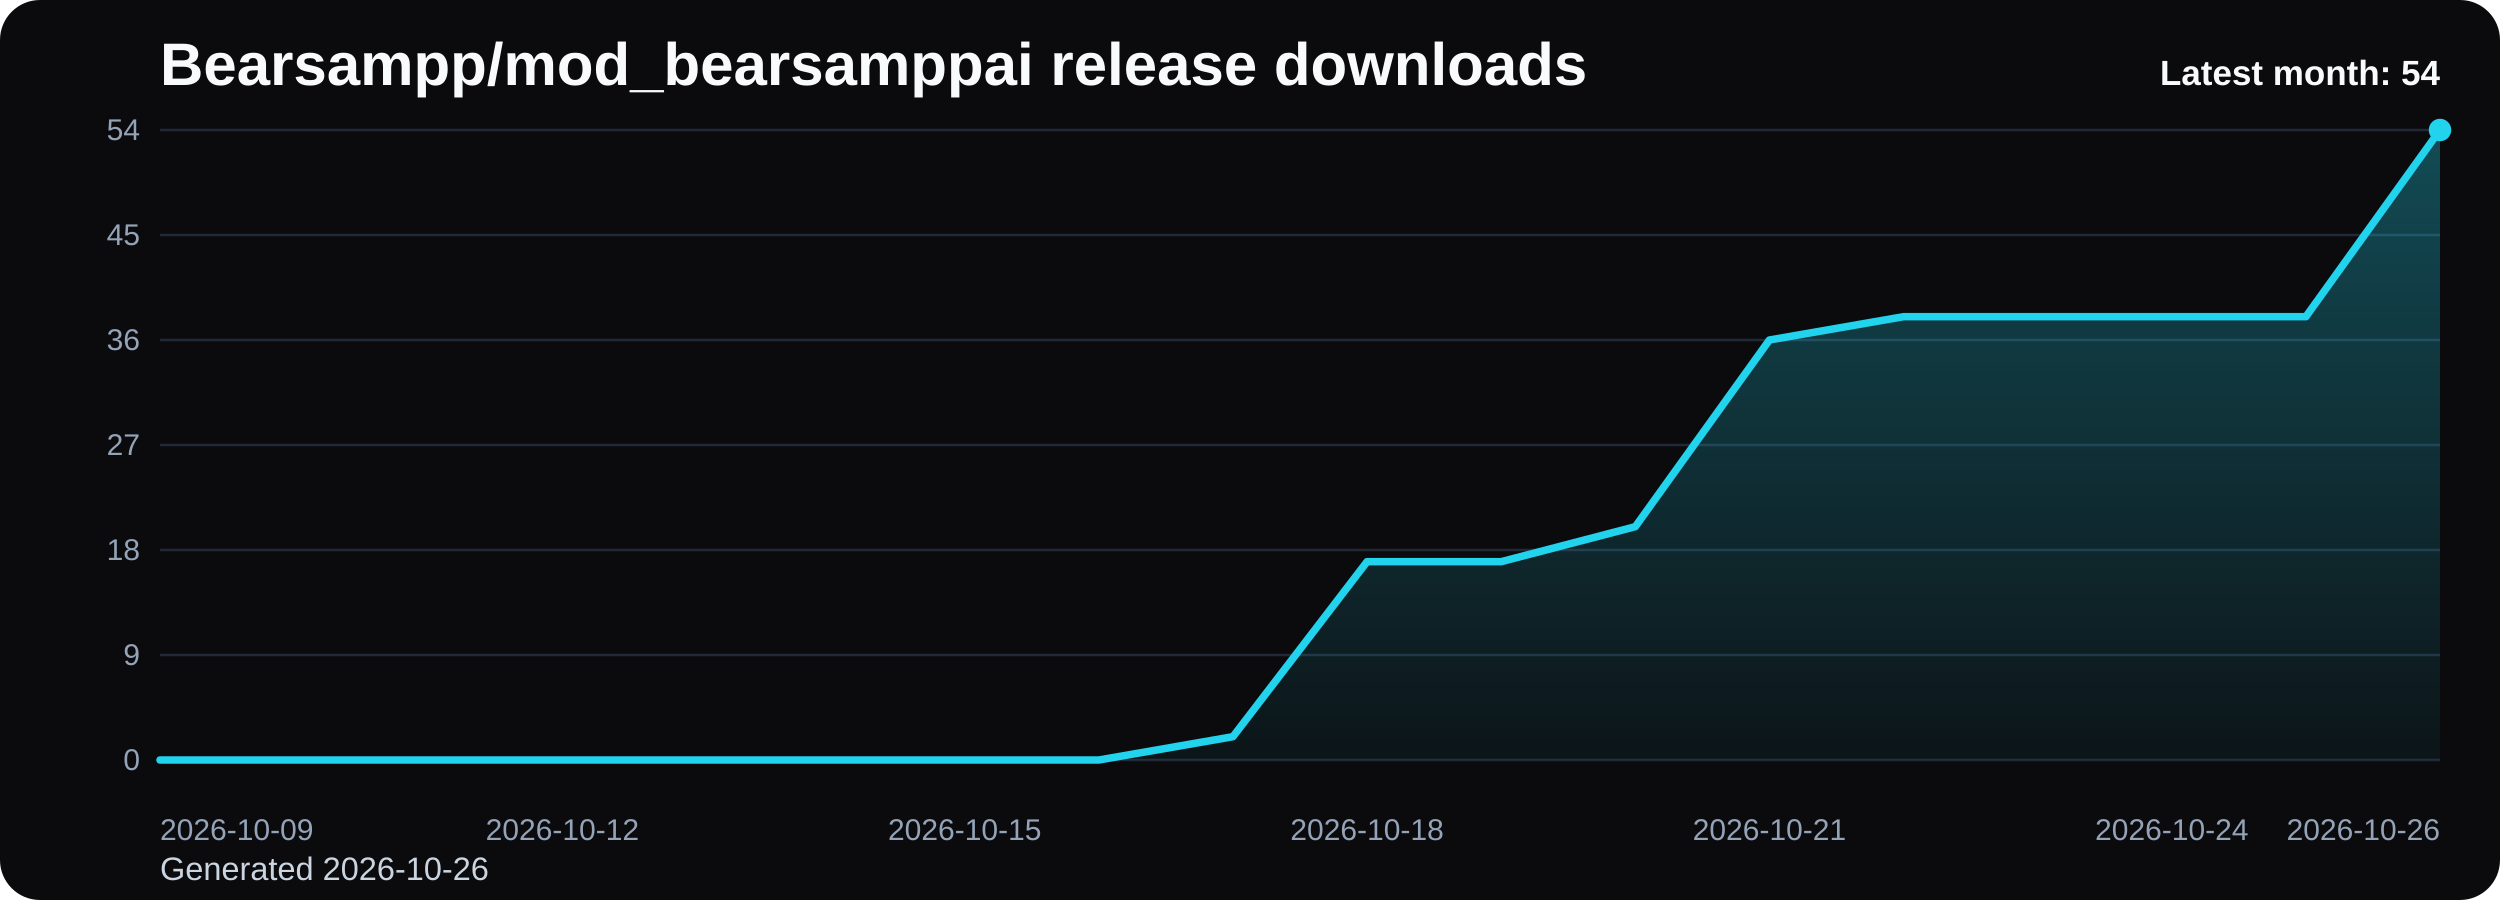
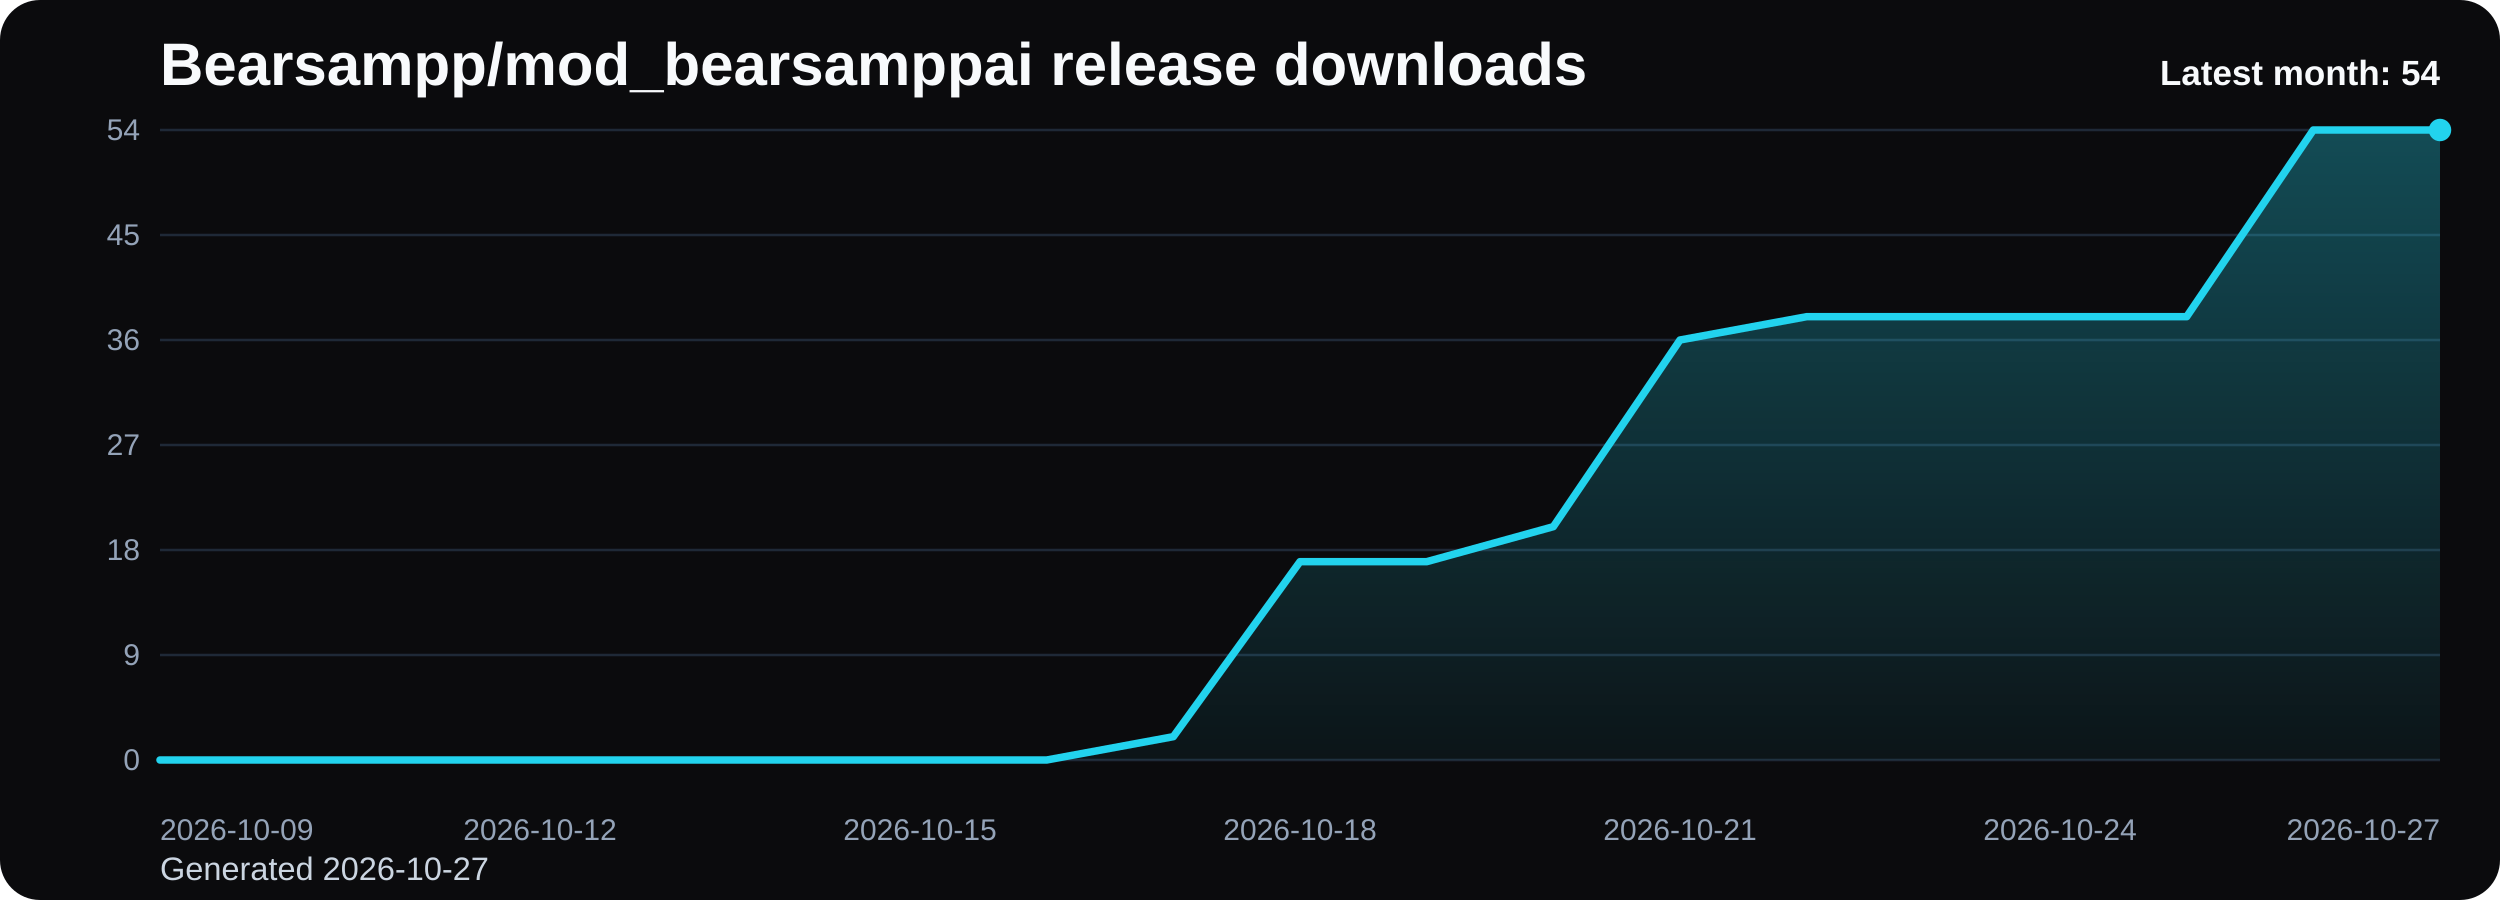
<svg xmlns="http://www.w3.org/2000/svg" viewBox="0 0 1000 360" role="img" aria-label="Bearsampp/mod_bearsamppai release downloads chart">
  <defs>
    <linearGradient id="fill-monthly-black" x1="0" y1="0" x2="0" y2="1">
      <stop offset="0%" stop-color="#22d3ee" stop-opacity="0.32" />
      <stop offset="100%" stop-color="#22d3ee" stop-opacity="0.05" />
    </linearGradient>
    <style>
      .bg { fill: #0b0b0d; }
      .title { font: 700 24px Arial, sans-serif; fill: #f8fafc; }
      .sub { font: 400 13px Arial, sans-serif; fill: #cbd5e1; }
      .grid { stroke: #1f2937; stroke-width: 1; }
      .axis { font: 400 12px Arial, sans-serif; fill: #94a3b8; }
      .line { fill: none; stroke: #22d3ee; stroke-width: 3; stroke-linecap: round; stroke-linejoin: round; }
      .dot { fill: #22d3ee; }
      .value { font: 600 11px Arial, sans-serif; fill: #cbd5e1; }
      .latest { font: 700 14px Arial, sans-serif; fill: #f8fafc; }
    </style>
  </defs>
  <rect class="bg" x="0" y="0" width="1000" height="360" rx="16" />
  <text class="title" x="64" y="34">Bearsampp/mod_bearsamppai release downloads</text>
-   <text class="sub" x="64" y="352">Generated 2026-10-26</text>
+   <text class="sub" x="64" y="352">Generated 2026-10-27</text>
  <line x1="64" y1="52.00" x2="976" y2="52.00" class="grid" />
  <text x="56" y="56.00" text-anchor="end" class="axis">54</text>
  <line x1="64" y1="94.00" x2="976" y2="94.00" class="grid" />
  <text x="56" y="98.00" text-anchor="end" class="axis">45</text>
  <line x1="64" y1="136.00" x2="976" y2="136.00" class="grid" />
  <text x="56" y="140.00" text-anchor="end" class="axis">36</text>
  <line x1="64" y1="178.00" x2="976" y2="178.00" class="grid" />
  <text x="56" y="182.00" text-anchor="end" class="axis">27</text>
  <line x1="64" y1="220.00" x2="976" y2="220.00" class="grid" />
  <text x="56" y="224.00" text-anchor="end" class="axis">18</text>
  <line x1="64" y1="262.00" x2="976" y2="262.00" class="grid" />
  <text x="56" y="266.00" text-anchor="end" class="axis">9</text>
  <line x1="64" y1="304.00" x2="976" y2="304.00" class="grid" />
  <text x="56" y="308.00" text-anchor="end" class="axis">0</text>
-   <path d="M 64.00 304 L 64.00 304.00 L 117.65 304.00 L 171.29 304.00 L 224.94 304.00 L 278.59 304.00 L 332.24 304.00 L 385.88 304.00 L 439.53 304.00 L 493.18 294.67 L 546.82 224.67 L 600.47 224.67 L 654.12 210.67 L 707.76 136.00 L 761.41 126.67 L 815.06 126.67 L 868.71 126.67 L 922.35 126.67 L 976.00 52.00 L 976.00 304 Z" fill="url(#fill-monthly-black)" />
-   <polyline class="line" points="64.00,304.00 117.65,304.00 171.29,304.00 224.94,304.00 278.59,304.00 332.24,304.00 385.88,304.00 439.53,304.00 493.18,294.67 546.82,224.67 600.47,224.67 654.12,210.67 707.76,136.00 761.41,126.67 815.06,126.67 868.71,126.67 922.35,126.67 976.00,52.00" />
+   <path d="M 64.00 304 L 64.00 304.00 L 114.67 304.00 L 165.33 304.00 L 216.00 304.00 L 266.67 304.00 L 317.33 304.00 L 368.00 304.00 L 418.67 304.00 L 469.33 294.67 L 520.00 224.67 L 570.67 224.67 L 621.33 210.67 L 672.00 136.00 L 722.67 126.67 L 773.33 126.67 L 824.00 126.67 L 874.67 126.67 L 925.33 52.00 L 976.00 52.00 L 976.00 304 Z" fill="url(#fill-monthly-black)" />
+   <polyline class="line" points="64.00,304.00 114.67,304.00 165.33,304.00 216.00,304.00 266.67,304.00 317.33,304.00 368.00,304.00 418.67,304.00 469.33,294.67 520.00,224.67 570.67,224.67 621.33,210.67 672.00,136.00 722.67,126.67 773.33,126.67 824.00,126.67 874.67,126.67 925.33,52.00 976.00,52.00" />
  <circle class="dot" cx="976.00" cy="52.00" r="4.5" />
  <text class="axis" x="64.00" y="336" text-anchor="start">2026-10-09</text>
-   <text class="axis" x="224.94" y="336" text-anchor="middle">2026-10-12</text>
-   <text class="axis" x="385.88" y="336" text-anchor="middle">2026-10-15</text>
-   <text class="axis" x="546.82" y="336" text-anchor="middle">2026-10-18</text>
-   <text class="axis" x="707.76" y="336" text-anchor="middle">2026-10-21</text>
-   <text class="axis" x="868.71" y="336" text-anchor="middle">2026-10-24</text>
-   <text class="axis" x="976.00" y="336" text-anchor="end">2026-10-26</text>
+   <text class="axis" x="216.00" y="336" text-anchor="middle">2026-10-12</text>
+   <text class="axis" x="368.00" y="336" text-anchor="middle">2026-10-15</text>
+   <text class="axis" x="520.00" y="336" text-anchor="middle">2026-10-18</text>
+   <text class="axis" x="672.00" y="336" text-anchor="middle">2026-10-21</text>
+   <text class="axis" x="824.00" y="336" text-anchor="middle">2026-10-24</text>
+   <text class="axis" x="976.00" y="336" text-anchor="end">2026-10-27</text>
  <text class="latest" x="976" y="34" text-anchor="end">Latest month: 54</text>
</svg>
